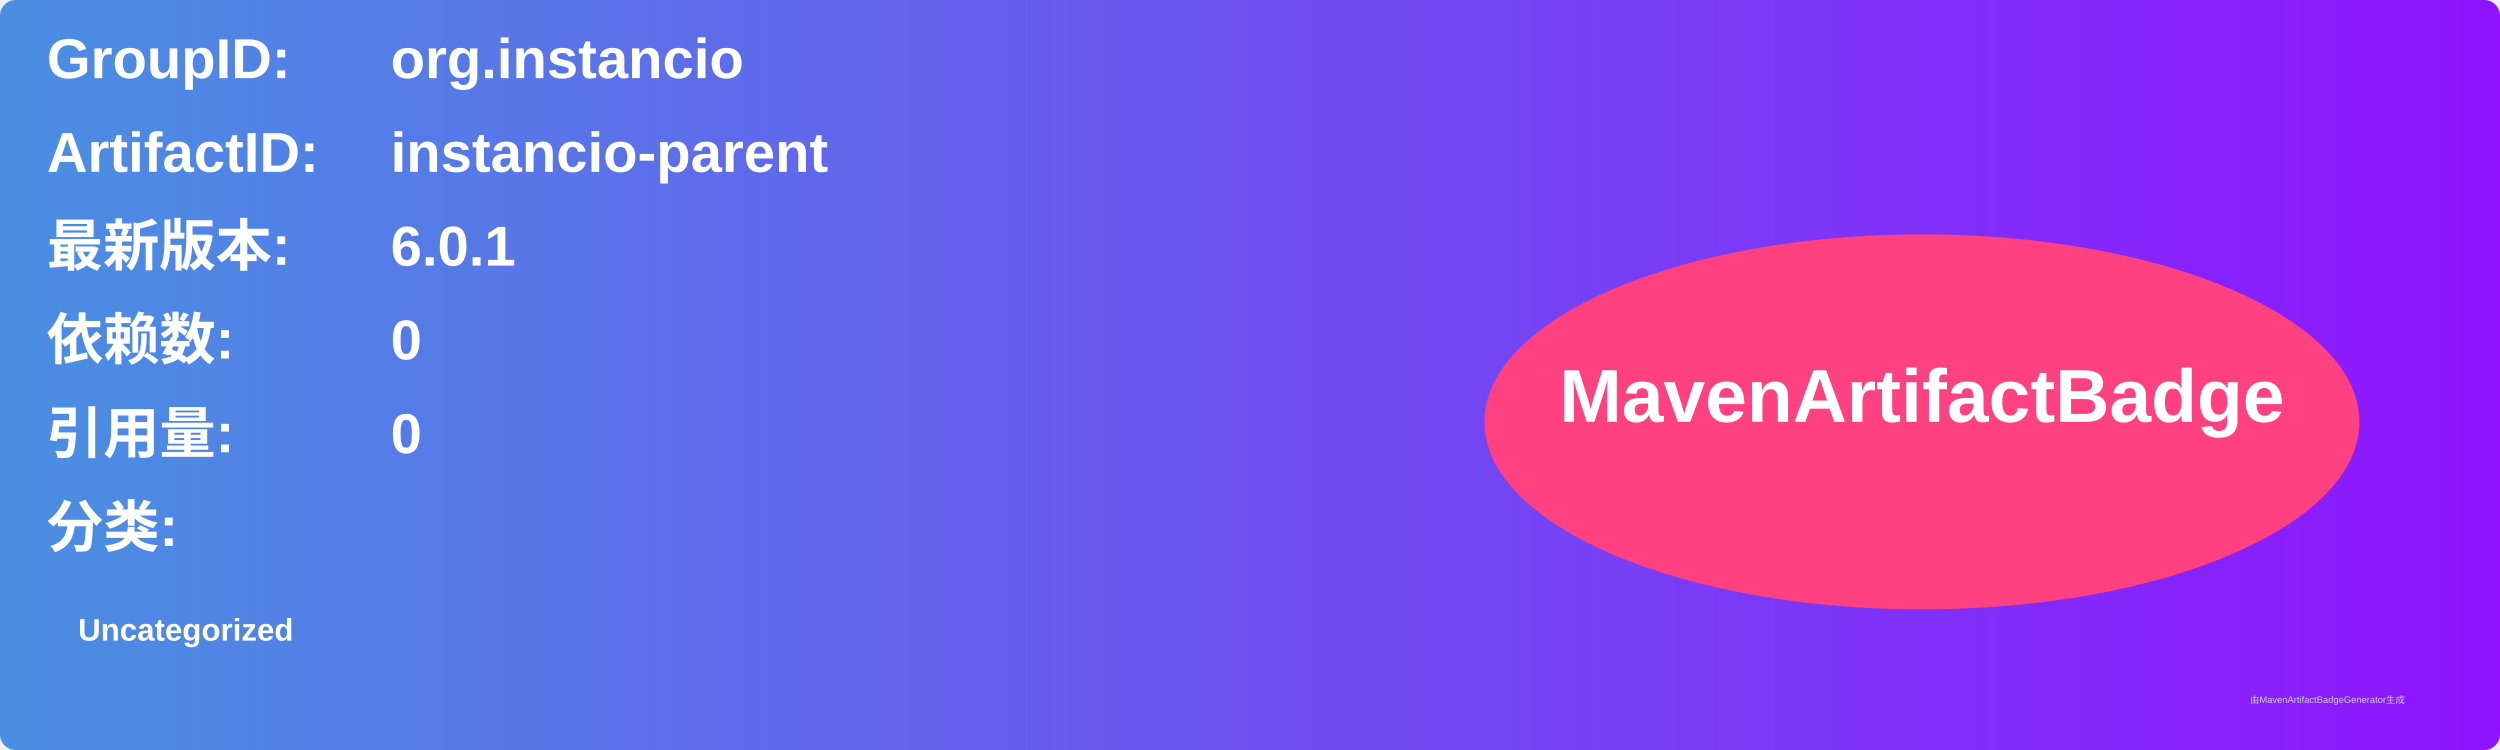
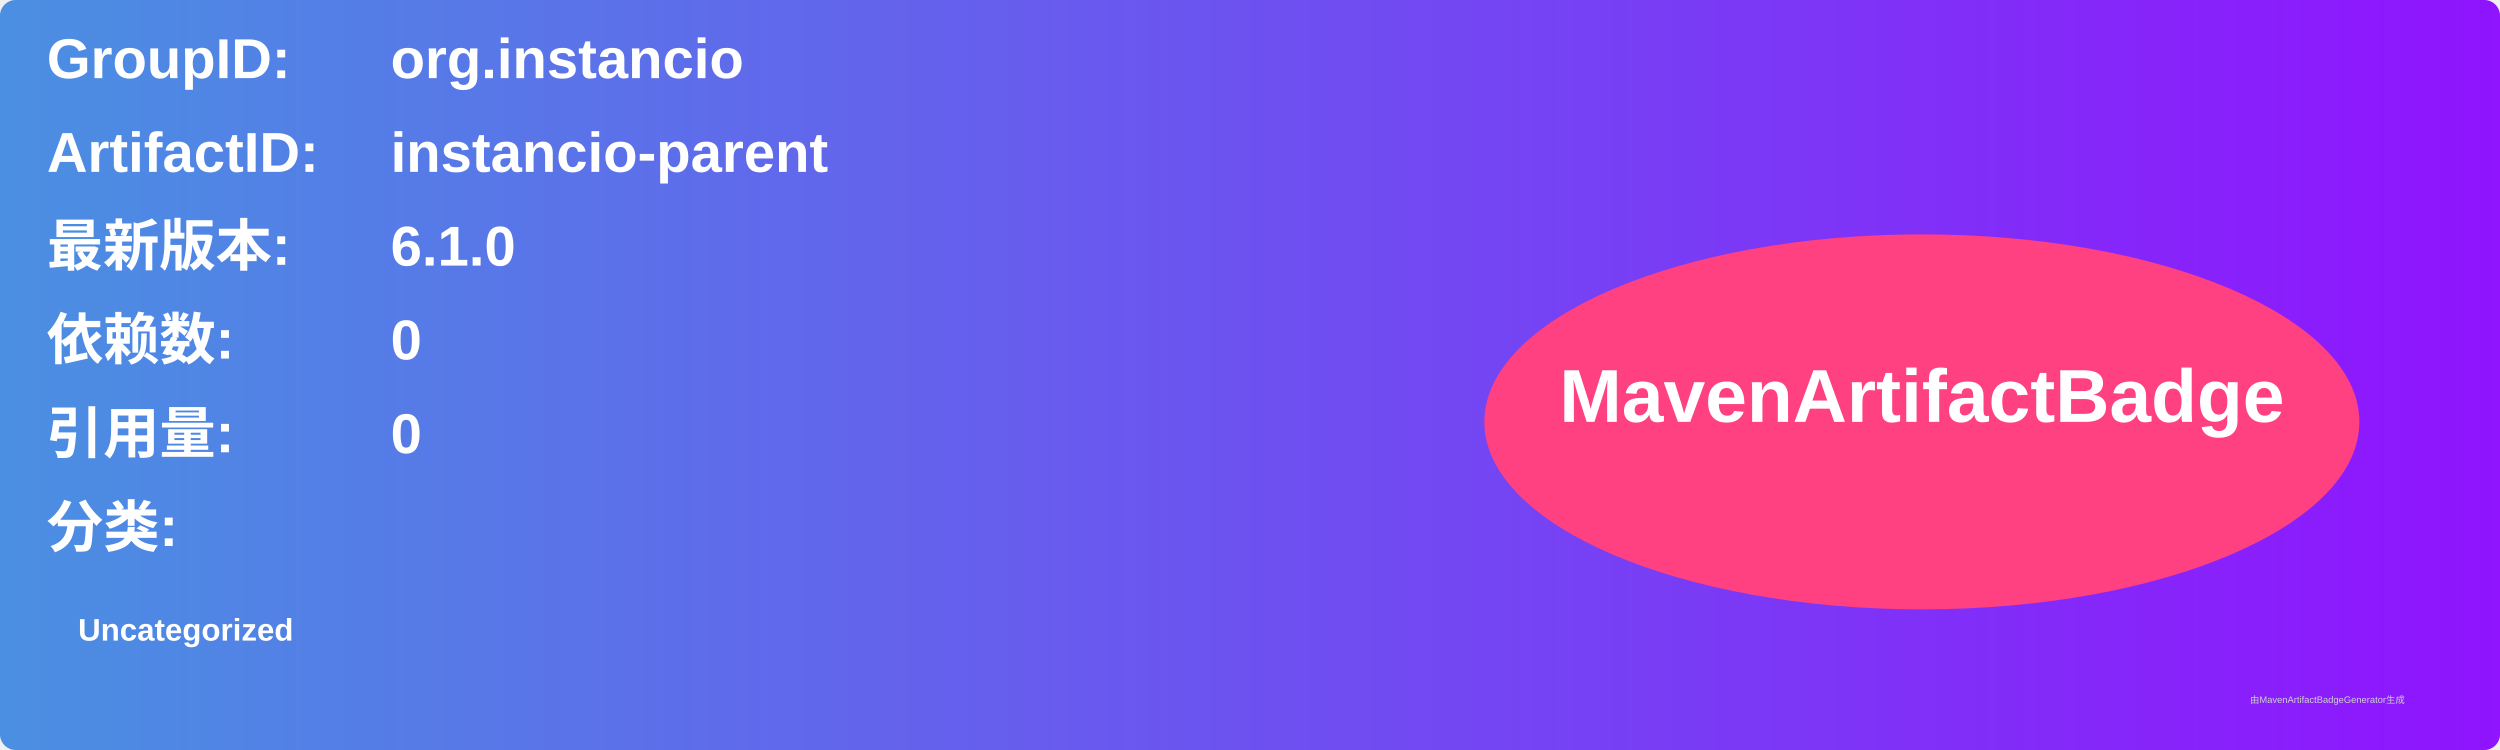
<svg xmlns="http://www.w3.org/2000/svg" width="800" height="240" viewBox="0 0 800 240">
  <linearGradient id="grad" x1="0%" y1="0%" x2="100%" y2="0%">
    <stop offset="0%" stop-color="#4a90e2" />
    <stop offset="100%" stop-color="#9013fe" />
  </linearGradient>
  <rect width="100%" height="100%" rx="5" ry="5" fill="url(#grad)" />
  <g transform="translate(15, 15)">
    <text x="0" y="10" font-family="Arial" font-size="18" fill="white" font-weight="bold" width="260">GroupID:</text>
    <text x="110" y="10" font-family="Arial" font-size="18" fill="white" font-weight="bold" width="460">org.instancio</text>
    <text x="0" y="40" font-family="Arial" font-size="18" fill="white" font-weight="bold" width="260">ArtifactID:</text>
    <text x="110" y="40" font-family="Arial" font-size="18" fill="white" font-weight="bold" width="460">instancio-parent</text>
    <text x="0" y="70" font-family="Arial" font-size="18" fill="white" font-weight="bold">最新版本:</text>
    <text x="110" y="70" font-family="Arial" font-size="18" fill="white" font-weight="bold">
-       <tspan font-weight="bold">6.0.1</tspan>
+       <tspan font-weight="bold">6.1.0</tspan>
    </text>
    <text x="0" y="100" font-family="Arial" font-size="18" fill="white" font-weight="bold">依赖数: </text>
    <text x="110" y="100" font-family="Arial" font-size="18" fill="white">
      <tspan font-weight="bold">0</tspan>
    </text>
    <text x="0" y="130" font-family="Arial" font-size="18" fill="white" font-weight="bold">引用量: </text>
    <text x="110" y="130" font-family="Arial" font-size="18" fill="white">
      <tspan font-weight="bold">0</tspan>
    </text>
    <text x="0" y="160" font-family="Arial" font-size="18" fill="white" font-weight="bold">分类:</text>
    <text x="10" y="190" font-family="Arial" font-size="10" fill="white">
      <tspan font-weight="bold">Uncategorized</tspan>
    </text>
    <ellipse cx="600" cy="120" rx="140" ry="60" fill="#ff4081" />
    <text x="600" y="120" text-anchor="middle" font-family="Arial" font-size="24" fill="white" font-weight="bold">MavenArtifactBadge</text>
  </g>
  <text x="720" y="225" font-family="Arial" font-size="3" fill="#d0d0d0">由MavenArtifactBadgeGenerator生成</text>
</svg>
